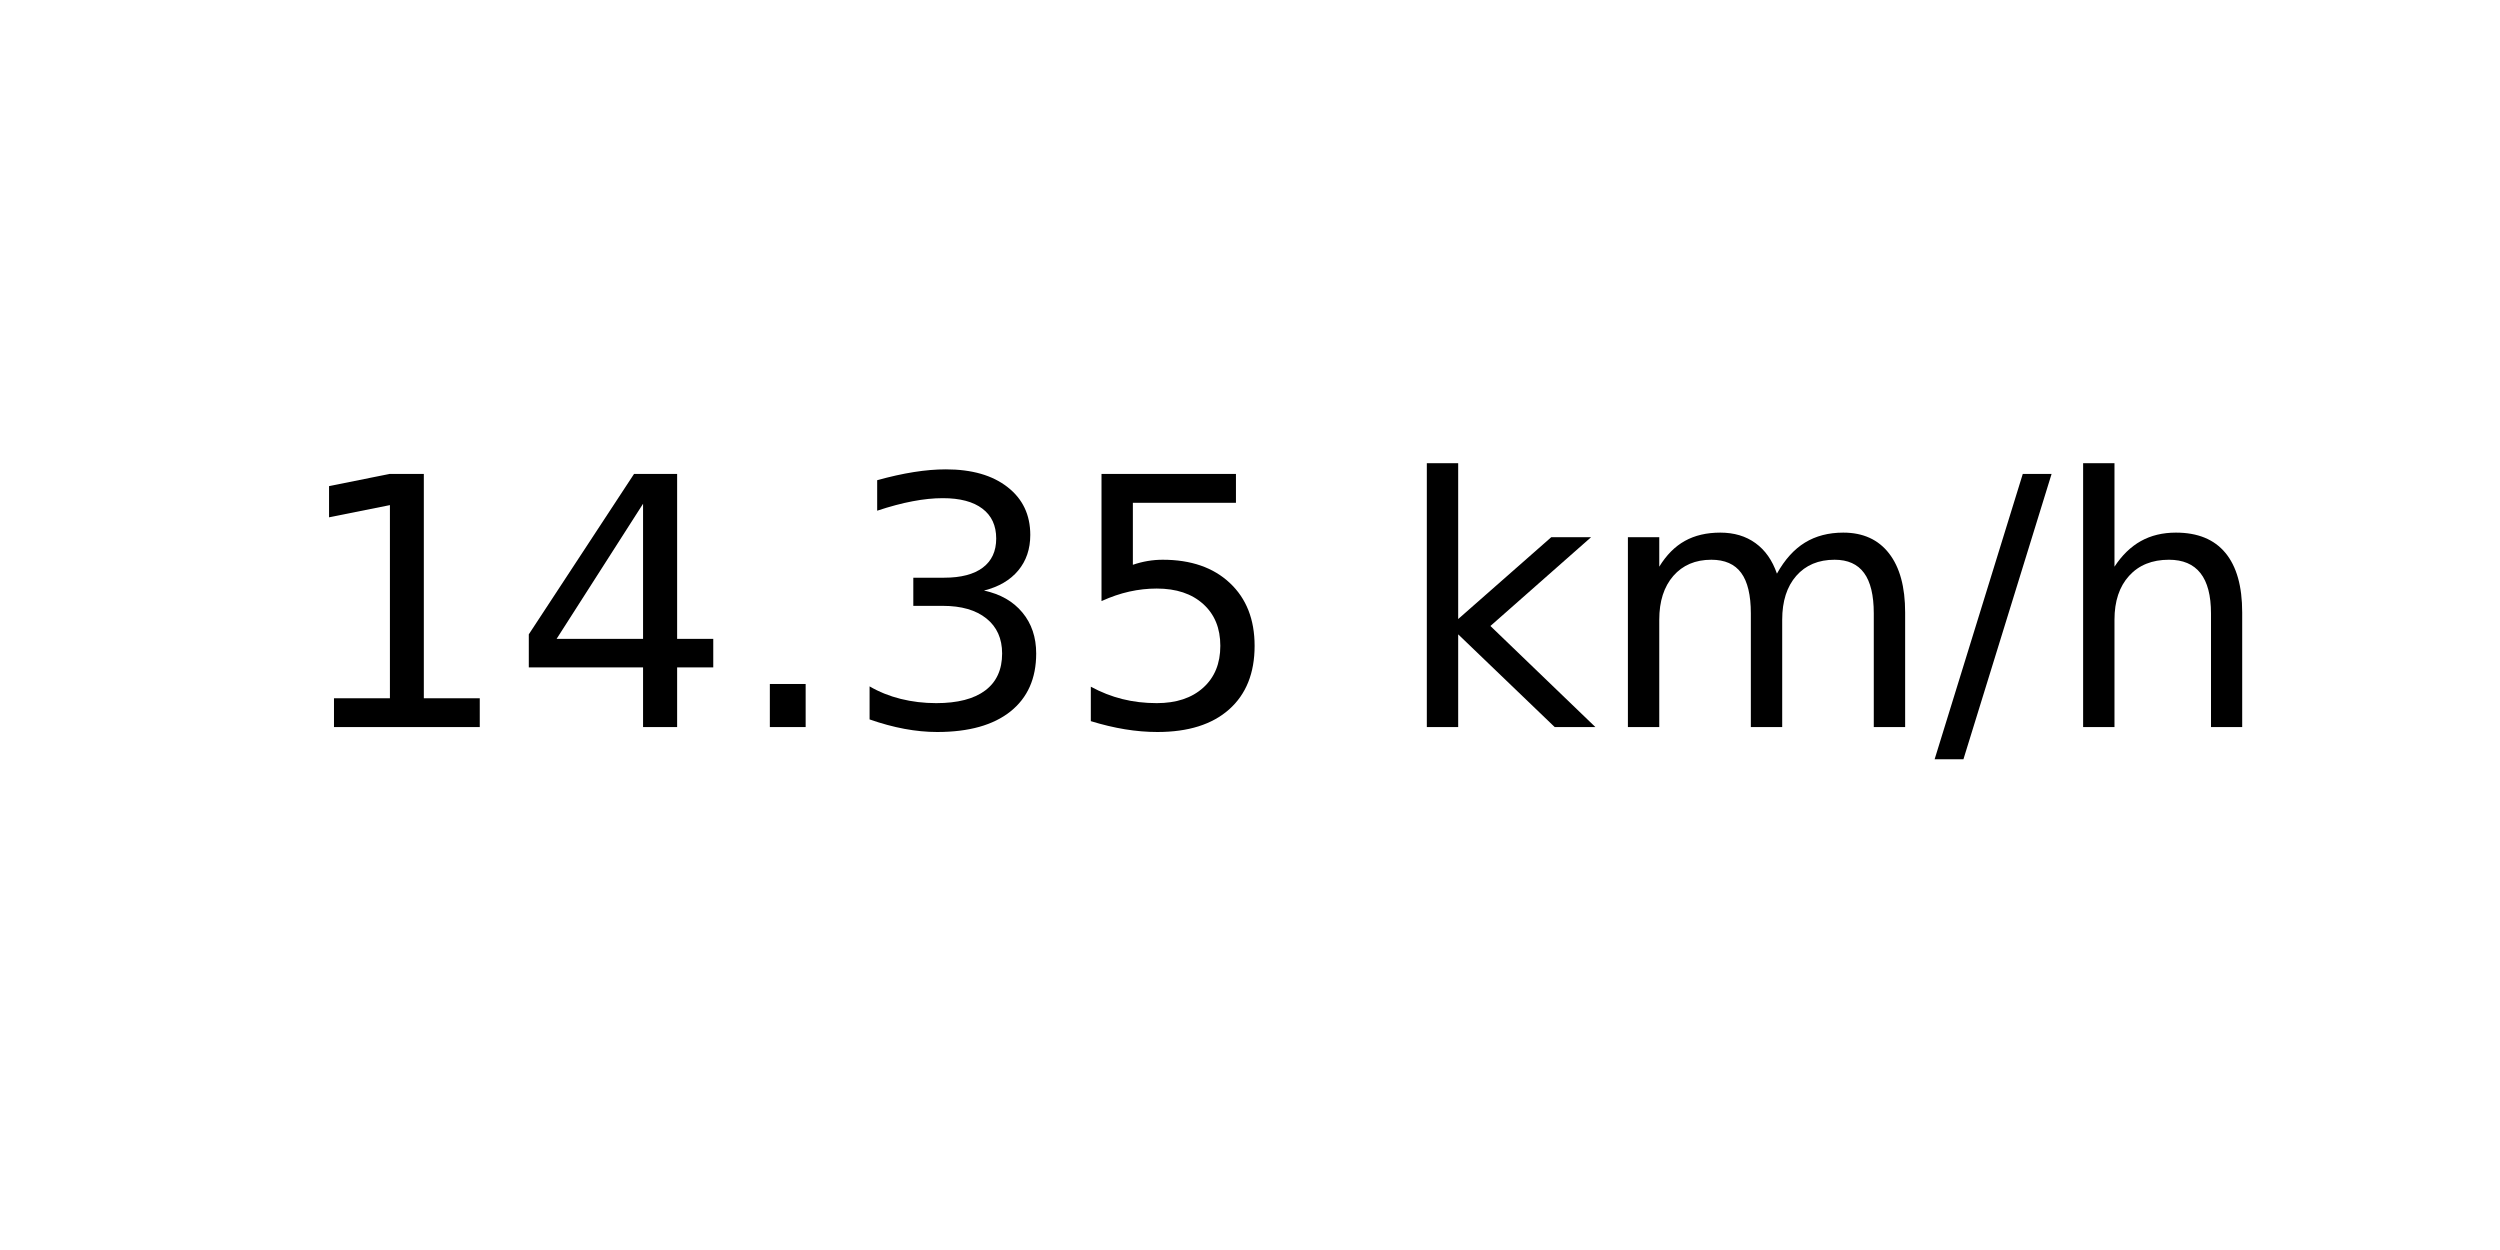
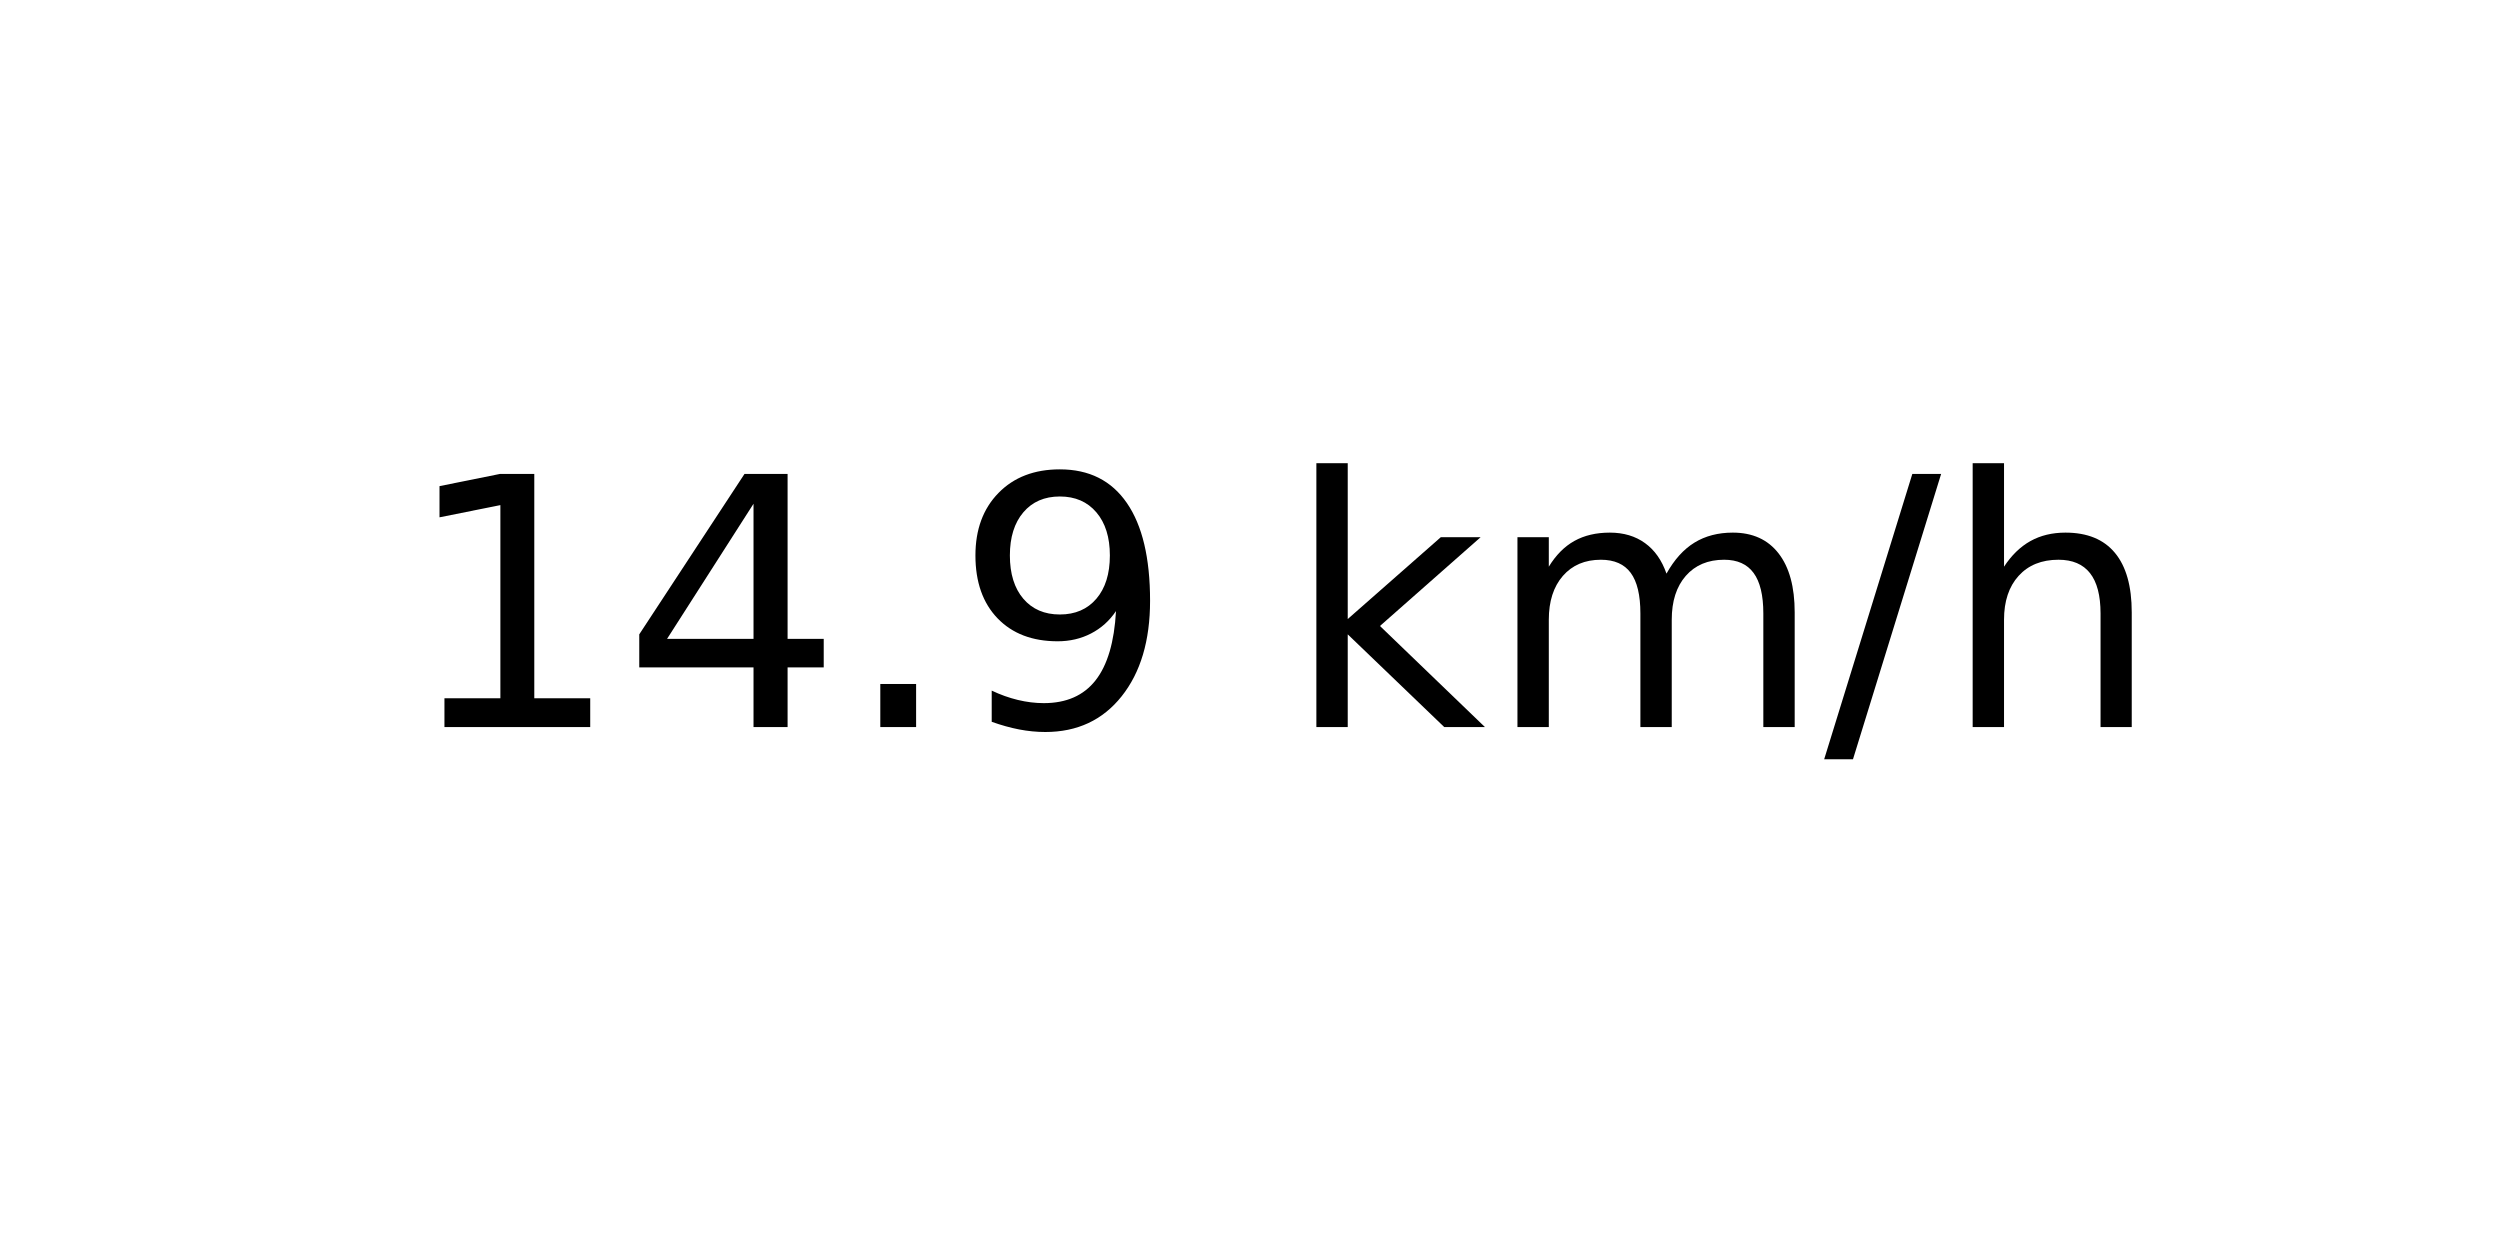
<svg xmlns="http://www.w3.org/2000/svg" xmlns:xlink="http://www.w3.org/1999/xlink" width="72pt" height="36pt" viewBox="0 0 72 36" version="1.1">
  <defs>
    <style type="text/css">*{stroke-linejoin: round; stroke-linecap: butt}</style>
  </defs>
  <g id="figure_1">
    <g id="axes_1">
      <g id="text_1">
-         <g transform="translate(8.378125 20.93937) scale(0.1 -0.1)">
+         <g transform="translate(11.55937 20.93937) scale(0.1 -0.1)">
          <defs>
            <path id="DejaVuSans-31" d="M 794 531  L 1825 531  L 1825 4091  L 703 3866  L 703 4441  L 1819 4666  L 2450 4666  L 2450 531  L 3481 531  L 3481 0  L 794 0  L 794 531  z " transform="scale(0.015625)" />
            <path id="DejaVuSans-34" d="M 2419 4116  L 825 1625  L 2419 1625  L 2419 4116  z M 2253 4666  L 3047 4666  L 3047 1625  L 3713 1625  L 3713 1100  L 3047 1100  L 3047 0  L 2419 0  L 2419 1100  L 313 1100  L 313 1709  L 2253 4666  z " transform="scale(0.015625)" />
            <path id="DejaVuSans-2e" d="M 684 794  L 1344 794  L 1344 0  L 684 0  L 684 794  z " transform="scale(0.015625)" />
-             <path id="DejaVuSans-33" d="M 2597 2516  Q 3050 2419 3304 2112  Q 3559 1806 3559 1356  Q 3559 666 3084 287  Q 2609 -91 1734 -91  Q 1441 -91 1130 -33  Q 819 25 488 141  L 488 750  Q 750 597 1062 519  Q 1375 441 1716 441  Q 2309 441 2620 675  Q 2931 909 2931 1356  Q 2931 1769 2642 2001  Q 2353 2234 1838 2234  L 1294 2234  L 1294 2753  L 1863 2753  Q 2328 2753 2575 2939  Q 2822 3125 2822 3475  Q 2822 3834 2567 4026  Q 2313 4219 1838 4219  Q 1578 4219 1281 4162  Q 984 4106 628 3988  L 628 4550  Q 988 4650 1302 4700  Q 1616 4750 1894 4750  Q 2613 4750 3031 4423  Q 3450 4097 3450 3541  Q 3450 3153 3228 2886  Q 3006 2619 2597 2516  z " transform="scale(0.015625)" />
-             <path id="DejaVuSans-35" d="M 691 4666  L 3169 4666  L 3169 4134  L 1269 4134  L 1269 2991  Q 1406 3038 1543 3061  Q 1681 3084 1819 3084  Q 2600 3084 3056 2656  Q 3513 2228 3513 1497  Q 3513 744 3044 326  Q 2575 -91 1722 -91  Q 1428 -91 1123 -41  Q 819 9 494 109  L 494 744  Q 775 591 1075 516  Q 1375 441 1709 441  Q 2250 441 2565 725  Q 2881 1009 2881 1497  Q 2881 1984 2565 2268  Q 2250 2553 1709 2553  Q 1456 2553 1204 2497  Q 953 2441 691 2322  L 691 4666  z " transform="scale(0.015625)" />
+             <path id="DejaVuSans-39" d="M 703 97  L 703 672  Q 941 559 1184 500  Q 1428 441 1663 441  Q 2288 441 2617 861  Q 2947 1281 2994 2138  Q 2813 1869 2534 1725  Q 2256 1581 1919 1581  Q 1219 1581 811 2004  Q 403 2428 403 3163  Q 403 3881 828 4315  Q 1253 4750 1959 4750  Q 2769 4750 3195 4129  Q 3622 3509 3622 2328  Q 3622 1225 3098 567  Q 2575 -91 1691 -91  Q 1453 -91 1209 -44  Q 966 3 703 97  z M 1959 2075  Q 2384 2075 2632 2365  Q 2881 2656 2881 3163  Q 2881 3666 2632 3958  Q 2384 4250 1959 4250  Q 1534 4250 1286 3958  Q 1038 3666 1038 3163  Q 1038 2656 1286 2365  Q 1534 2075 1959 2075  z " transform="scale(0.015625)" />
            <path id="DejaVuSans-20" transform="scale(0.015625)" />
            <path id="DejaVuSans-6b" d="M 581 4863  L 1159 4863  L 1159 1991  L 2875 3500  L 3609 3500  L 1753 1863  L 3688 0  L 2938 0  L 1159 1709  L 1159 0  L 581 0  L 581 4863  z " transform="scale(0.015625)" />
            <path id="DejaVuSans-6d" d="M 3328 2828  Q 3544 3216 3844 3400  Q 4144 3584 4550 3584  Q 5097 3584 5394 3201  Q 5691 2819 5691 2113  L 5691 0  L 5113 0  L 5113 2094  Q 5113 2597 4934 2840  Q 4756 3084 4391 3084  Q 3944 3084 3684 2787  Q 3425 2491 3425 1978  L 3425 0  L 2847 0  L 2847 2094  Q 2847 2600 2669 2842  Q 2491 3084 2119 3084  Q 1678 3084 1418 2786  Q 1159 2488 1159 1978  L 1159 0  L 581 0  L 581 3500  L 1159 3500  L 1159 2956  Q 1356 3278 1631 3431  Q 1906 3584 2284 3584  Q 2666 3584 2933 3390  Q 3200 3197 3328 2828  z " transform="scale(0.015625)" />
            <path id="DejaVuSans-2f" d="M 1625 4666  L 2156 4666  L 531 -594  L 0 -594  L 1625 4666  z " transform="scale(0.015625)" />
            <path id="DejaVuSans-68" d="M 3513 2113  L 3513 0  L 2938 0  L 2938 2094  Q 2938 2591 2744 2837  Q 2550 3084 2163 3084  Q 1697 3084 1428 2787  Q 1159 2491 1159 1978  L 1159 0  L 581 0  L 581 4863  L 1159 4863  L 1159 2956  Q 1366 3272 1645 3428  Q 1925 3584 2291 3584  Q 2894 3584 3203 3211  Q 3513 2838 3513 2113  z " transform="scale(0.015625)" />
          </defs>
          <use xlink:href="#DejaVuSans-31" />
          <use xlink:href="#DejaVuSans-34" x="63.623" />
          <use xlink:href="#DejaVuSans-2e" x="127.246" />
-           <use xlink:href="#DejaVuSans-33" x="159.033" />
-           <use xlink:href="#DejaVuSans-35" x="222.656" />
-           <use xlink:href="#DejaVuSans-20" x="286.279" />
-           <use xlink:href="#DejaVuSans-6b" x="318.066" />
-           <use xlink:href="#DejaVuSans-6d" x="375.977" />
-           <use xlink:href="#DejaVuSans-2f" x="473.389" />
-           <use xlink:href="#DejaVuSans-68" x="507.08" />
+           <use xlink:href="#DejaVuSans-39" x="159.033" />
+           <use xlink:href="#DejaVuSans-20" x="222.656" />
+           <use xlink:href="#DejaVuSans-6b" x="254.443" />
+           <use xlink:href="#DejaVuSans-6d" x="312.354" />
+           <use xlink:href="#DejaVuSans-2f" x="409.766" />
+           <use xlink:href="#DejaVuSans-68" x="443.457" />
        </g>
      </g>
    </g>
  </g>
</svg>
